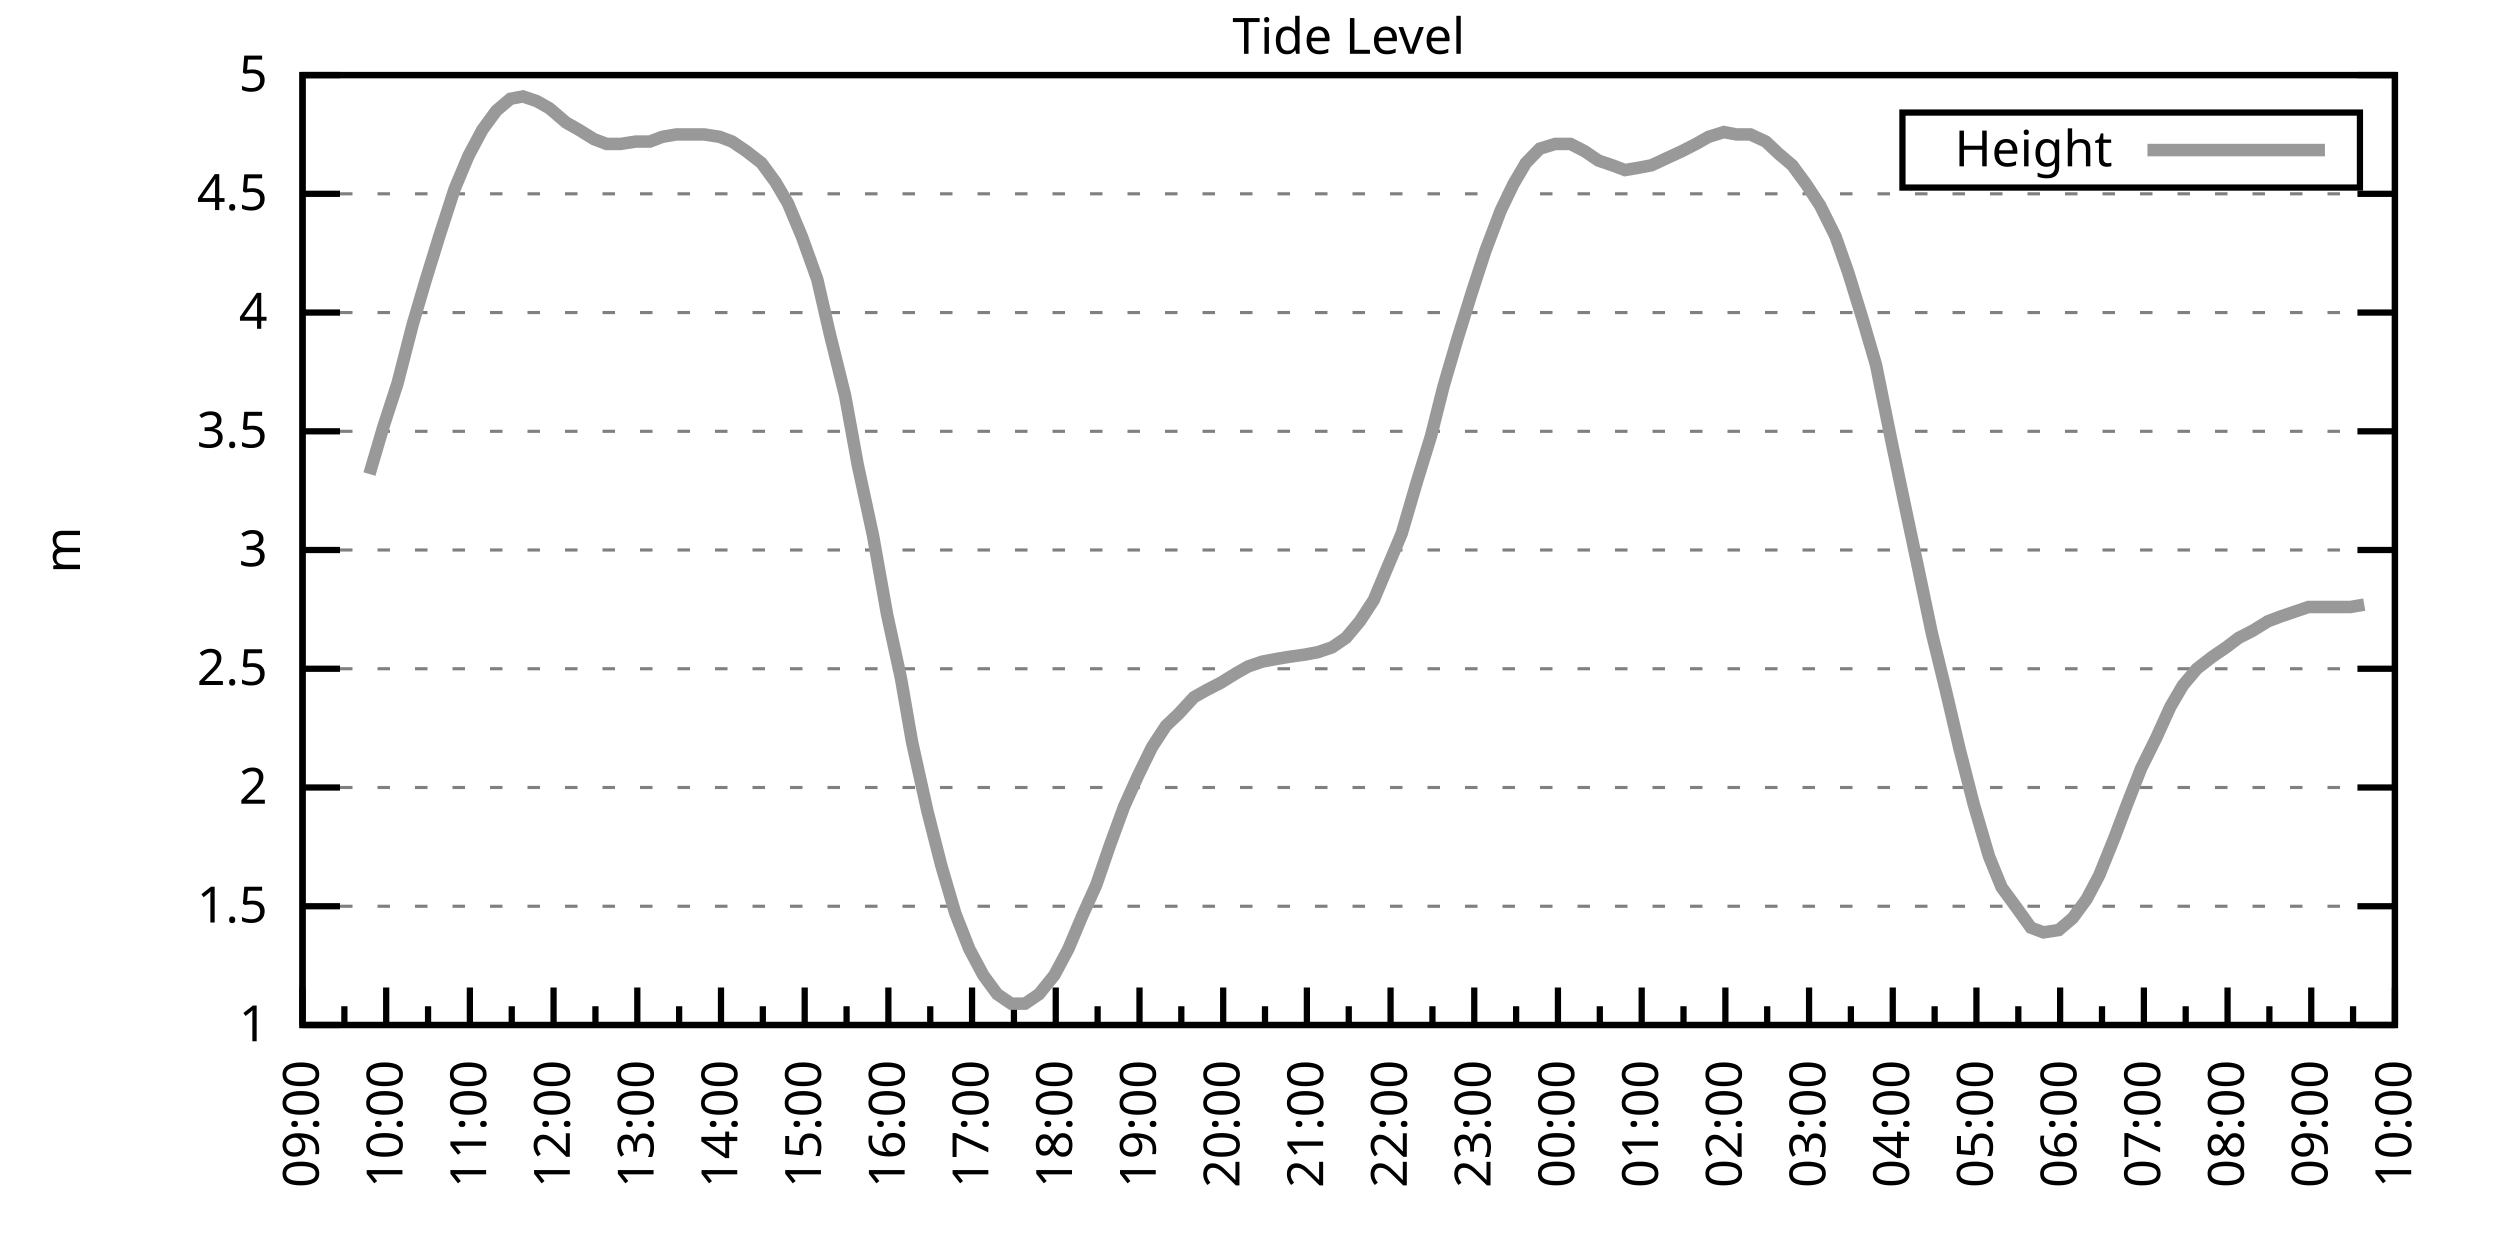
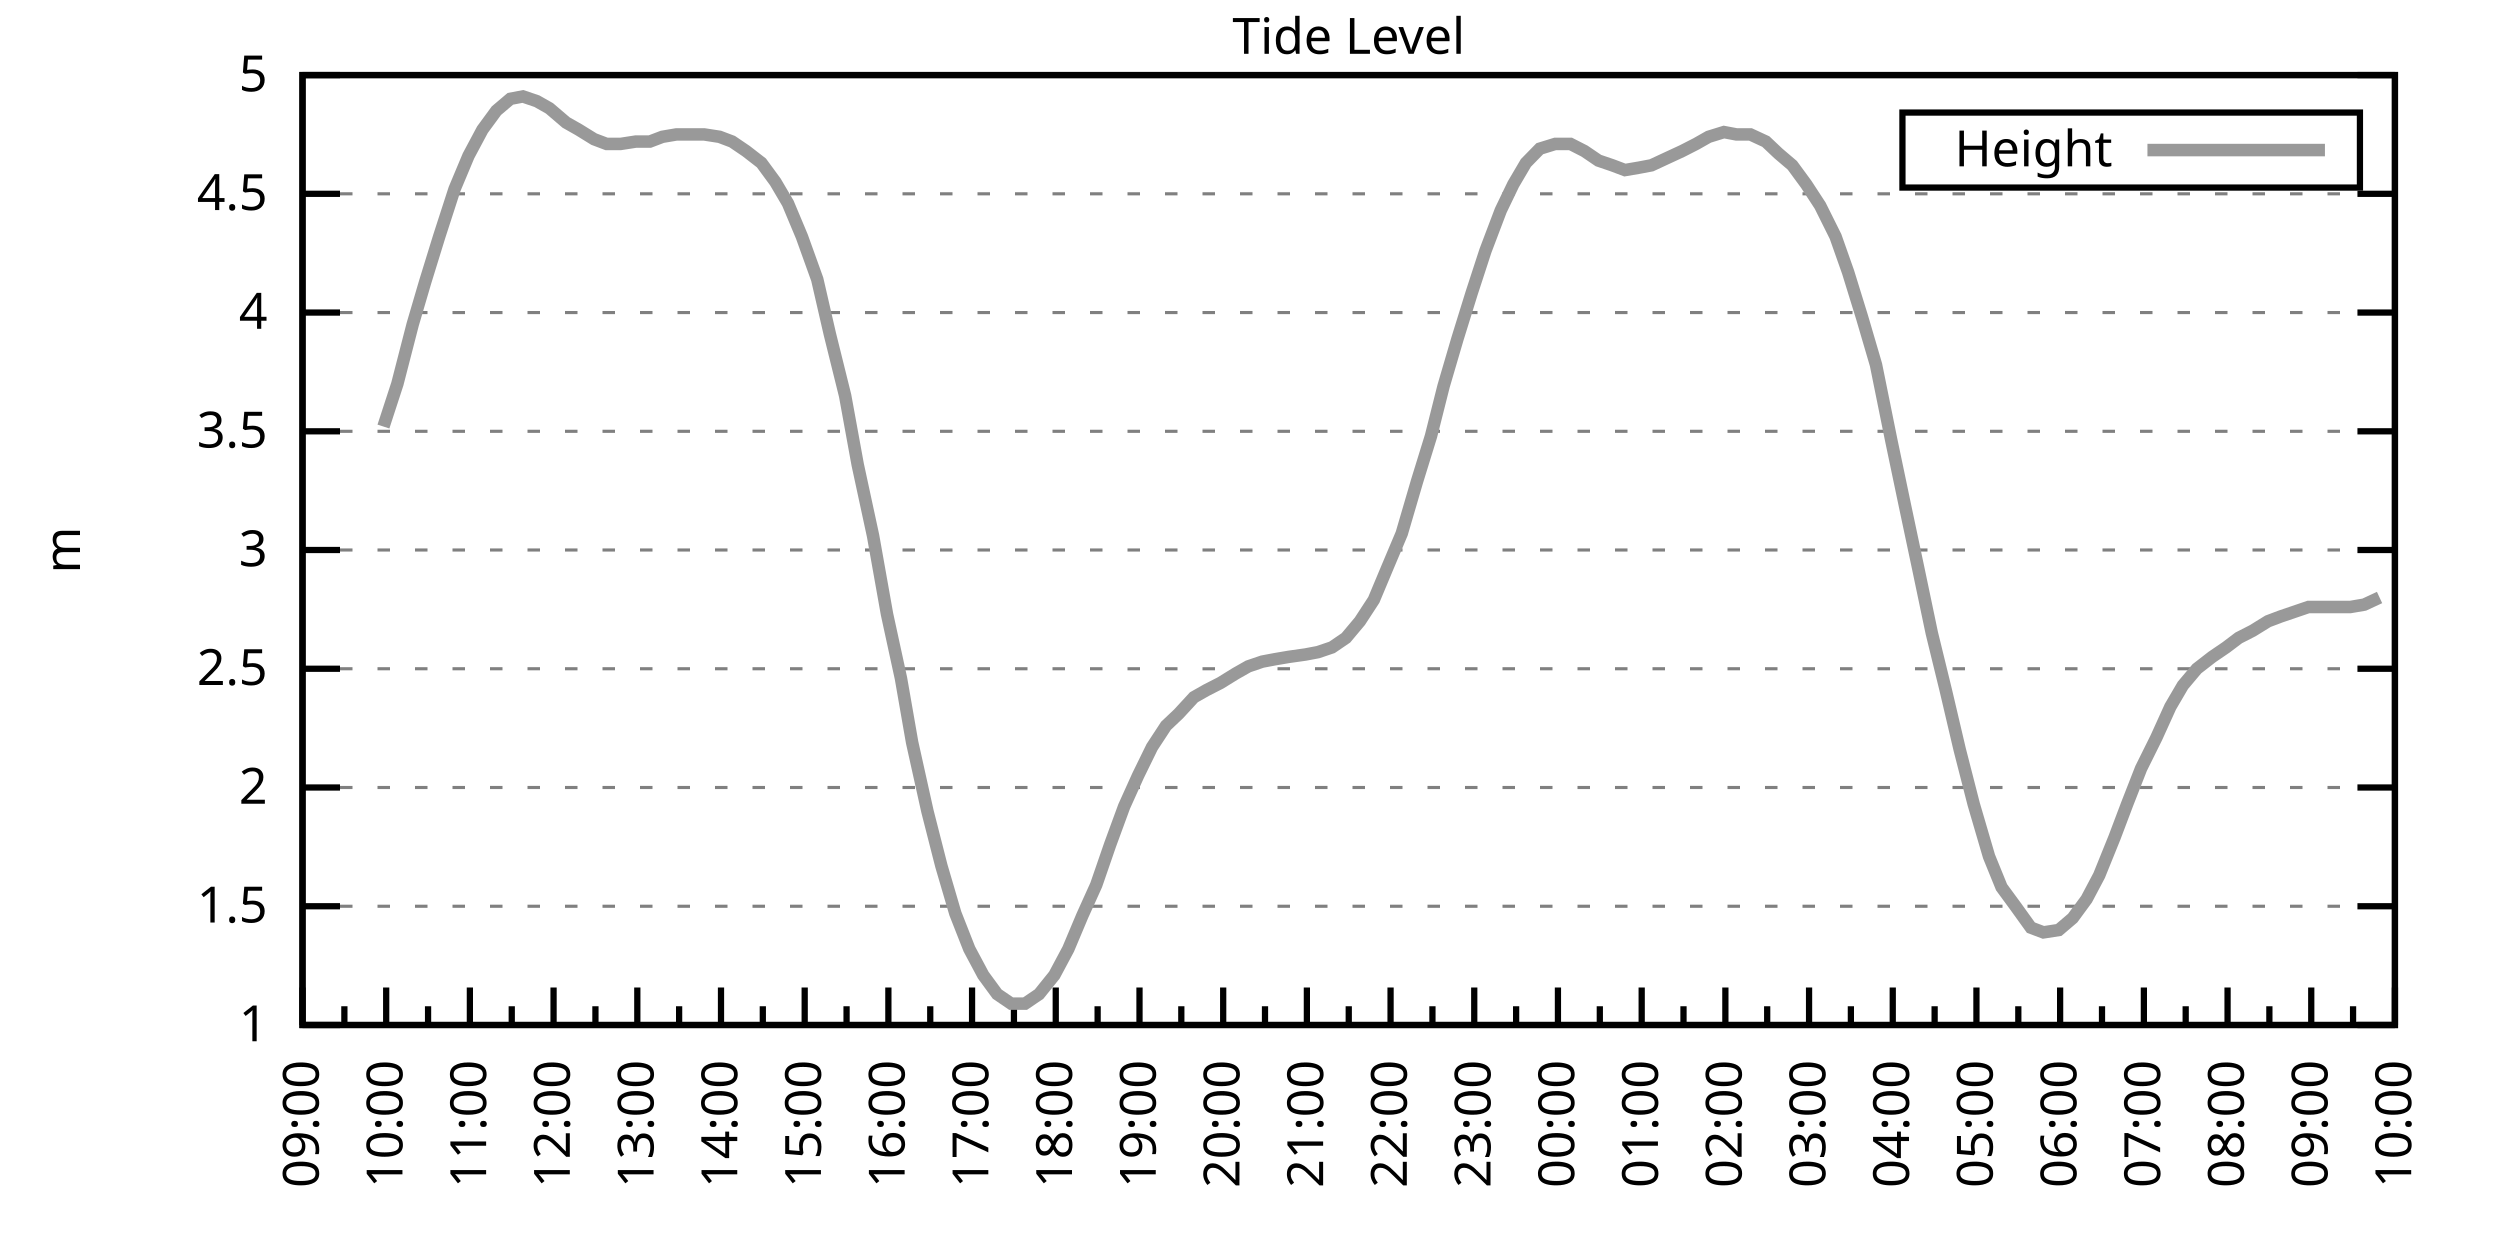
<svg xmlns="http://www.w3.org/2000/svg" xmlns:xlink="http://www.w3.org/1999/xlink" width="400" height="200" viewBox="0 0 400 200">
  <g id="gnuplot_canvas">
    <rect x="0" y="0" width="400" height="200" fill="none" />
    <defs>
      <circle id="gpDot" r="0.5" stroke-width="0.5" stroke="currentColor" />
      <path id="gpPt0" stroke-width="0.333" stroke="currentColor" d="M-1,0 h2 M0,-1 v2" />
      <path id="gpPt1" stroke-width="0.333" stroke="currentColor" d="M-1,-1 L1,1 M1,-1 L-1,1" />
      <path id="gpPt2" stroke-width="0.333" stroke="currentColor" d="M-1,0 L1,0 M0,-1 L0,1 M-1,-1 L1,1 M-1,1 L1,-1" />
      <rect id="gpPt3" stroke-width="0.333" stroke="currentColor" x="-1" y="-1" width="2" height="2" />
      <rect id="gpPt4" stroke-width="0.333" stroke="currentColor" fill="currentColor" x="-1" y="-1" width="2" height="2" />
      <circle id="gpPt5" stroke-width="0.333" stroke="currentColor" cx="0" cy="0" r="1" />
      <use xlink:href="#gpPt5" id="gpPt6" fill="currentColor" stroke="none" />
      <path id="gpPt7" stroke-width="0.333" stroke="currentColor" d="M0,-1.33 L-1.33,0.67 L1.33,0.67 z" />
      <use xlink:href="#gpPt7" id="gpPt8" fill="currentColor" stroke="none" />
      <use xlink:href="#gpPt7" id="gpPt9" stroke="currentColor" transform="rotate(180)" />
      <use xlink:href="#gpPt9" id="gpPt10" fill="currentColor" stroke="none" />
      <use xlink:href="#gpPt3" id="gpPt11" stroke="currentColor" transform="rotate(45)" />
      <use xlink:href="#gpPt11" id="gpPt12" fill="currentColor" stroke="none" />
      <path id="gpPt13" stroke-width="0.333" stroke="currentColor" d="M0,1.330 L1.265,0.411 L0.782,-1.067 L-0.782,-1.076 L-1.265,0.411 z" />
      <use xlink:href="#gpPt13" id="gpPt14" fill="currentColor" stroke="none" />
      <filter id="textbox" filterUnits="objectBoundingBox" x="0" y="0" height="1" width="1">
        <feFlood flood-color="white" flood-opacity="1" result="bgnd" />
        <feComposite in="SourceGraphic" in2="bgnd" operator="atop" />
      </filter>
      <filter id="greybox" filterUnits="objectBoundingBox" x="0" y="0" height="1" width="1">
        <feFlood flood-color="lightgrey" flood-opacity="1" result="grey" />
        <feComposite in="SourceGraphic" in2="grey" operator="atop" />
      </filter>
    </defs>
    <g fill="none" color="white" stroke="currentColor" stroke-width="1.00" stroke-linecap="butt" stroke-linejoin="miter">
</g>
    <g fill="none" color="black" stroke="currentColor" stroke-width="1.00" stroke-linecap="butt" stroke-linejoin="miter">
      <g stroke="none" shape-rendering="crispEdges">
        <polygon fill="rgb(255, 255, 255)" points="48.40,164.00 383.18,164.00 383.18,12.02 48.40,12.02 " />
      </g>
    </g>
    <g fill="none" color="black" stroke="currentColor" stroke-width="1.00" stroke-linecap="butt" stroke-linejoin="miter">
</g>
    <g fill="none" color="black" stroke="black" stroke-width="0.50" stroke-linecap="butt" stroke-linejoin="miter">
</g>
    <g fill="none" color="gray" stroke="currentColor" stroke-width="0.50" stroke-linecap="butt" stroke-linejoin="miter">
      <path stroke="gray" stroke-dasharray="2,4" class="gridline" d="M48.40,164.00 L383.19,164.00  " />
    </g>
    <g fill="none" color="gray" stroke="gray" stroke-width="1.00" stroke-linecap="butt" stroke-linejoin="miter">
</g>
    <g fill="none" color="black" stroke="currentColor" stroke-width="1.00" stroke-linecap="butt" stroke-linejoin="miter">
      <path stroke="black" d="M48.40,164.00 L54.40,164.00 M383.19,164.00 L377.19,164.00  " />
      <g transform="translate(42.80,166.60)" stroke="none" fill="black" font-family="Sans" font-size="8.00" text-anchor="end">
        <text>
          <tspan font-family="Sans"> 1</tspan>
        </text>
      </g>
    </g>
    <g fill="none" color="black" stroke="currentColor" stroke-width="1.00" stroke-linecap="butt" stroke-linejoin="miter">
</g>
    <g fill="none" color="black" stroke="black" stroke-width="0.50" stroke-linecap="butt" stroke-linejoin="miter">
</g>
    <g fill="none" color="gray" stroke="currentColor" stroke-width="0.50" stroke-linecap="butt" stroke-linejoin="miter">
      <path stroke="gray" stroke-dasharray="2,4" class="gridline" d="M48.40,145.00 L383.19,145.00  " />
    </g>
    <g fill="none" color="gray" stroke="gray" stroke-width="1.00" stroke-linecap="butt" stroke-linejoin="miter">
</g>
    <g fill="none" color="black" stroke="currentColor" stroke-width="1.00" stroke-linecap="butt" stroke-linejoin="miter">
      <path stroke="black" d="M48.40,145.00 L54.40,145.00 M383.19,145.00 L377.19,145.00  " />
      <g transform="translate(42.80,147.60)" stroke="none" fill="black" font-family="Sans" font-size="8.00" text-anchor="end">
        <text>
          <tspan font-family="Sans"> 1.5</tspan>
        </text>
      </g>
    </g>
    <g fill="none" color="black" stroke="currentColor" stroke-width="1.00" stroke-linecap="butt" stroke-linejoin="miter">
</g>
    <g fill="none" color="black" stroke="black" stroke-width="0.50" stroke-linecap="butt" stroke-linejoin="miter">
</g>
    <g fill="none" color="gray" stroke="currentColor" stroke-width="0.50" stroke-linecap="butt" stroke-linejoin="miter">
      <path stroke="gray" stroke-dasharray="2,4" class="gridline" d="M48.40,126.00 L383.19,126.00  " />
    </g>
    <g fill="none" color="gray" stroke="gray" stroke-width="1.00" stroke-linecap="butt" stroke-linejoin="miter">
</g>
    <g fill="none" color="black" stroke="currentColor" stroke-width="1.00" stroke-linecap="butt" stroke-linejoin="miter">
      <path stroke="black" d="M48.40,126.00 L54.40,126.00 M383.19,126.00 L377.19,126.00  " />
      <g transform="translate(42.80,128.60)" stroke="none" fill="black" font-family="Sans" font-size="8.00" text-anchor="end">
        <text>
          <tspan font-family="Sans"> 2</tspan>
        </text>
      </g>
    </g>
    <g fill="none" color="black" stroke="currentColor" stroke-width="1.00" stroke-linecap="butt" stroke-linejoin="miter">
</g>
    <g fill="none" color="black" stroke="black" stroke-width="0.50" stroke-linecap="butt" stroke-linejoin="miter">
</g>
    <g fill="none" color="gray" stroke="currentColor" stroke-width="0.50" stroke-linecap="butt" stroke-linejoin="miter">
      <path stroke="gray" stroke-dasharray="2,4" class="gridline" d="M48.40,107.00 L383.19,107.00  " />
    </g>
    <g fill="none" color="gray" stroke="gray" stroke-width="1.00" stroke-linecap="butt" stroke-linejoin="miter">
</g>
    <g fill="none" color="black" stroke="currentColor" stroke-width="1.00" stroke-linecap="butt" stroke-linejoin="miter">
      <path stroke="black" d="M48.40,107.00 L54.40,107.00 M383.19,107.00 L377.19,107.00  " />
      <g transform="translate(42.80,109.60)" stroke="none" fill="black" font-family="Sans" font-size="8.00" text-anchor="end">
        <text>
          <tspan font-family="Sans"> 2.5</tspan>
        </text>
      </g>
    </g>
    <g fill="none" color="black" stroke="currentColor" stroke-width="1.00" stroke-linecap="butt" stroke-linejoin="miter">
</g>
    <g fill="none" color="black" stroke="black" stroke-width="0.50" stroke-linecap="butt" stroke-linejoin="miter">
</g>
    <g fill="none" color="gray" stroke="currentColor" stroke-width="0.50" stroke-linecap="butt" stroke-linejoin="miter">
      <path stroke="gray" stroke-dasharray="2,4" class="gridline" d="M48.40,88.00 L383.19,88.00  " />
    </g>
    <g fill="none" color="gray" stroke="gray" stroke-width="1.00" stroke-linecap="butt" stroke-linejoin="miter">
</g>
    <g fill="none" color="black" stroke="currentColor" stroke-width="1.00" stroke-linecap="butt" stroke-linejoin="miter">
      <path stroke="black" d="M48.40,88.00 L54.40,88.00 M383.19,88.00 L377.19,88.00  " />
      <g transform="translate(42.80,90.60)" stroke="none" fill="black" font-family="Sans" font-size="8.00" text-anchor="end">
        <text>
          <tspan font-family="Sans"> 3</tspan>
        </text>
      </g>
    </g>
    <g fill="none" color="black" stroke="currentColor" stroke-width="1.00" stroke-linecap="butt" stroke-linejoin="miter">
</g>
    <g fill="none" color="black" stroke="black" stroke-width="0.50" stroke-linecap="butt" stroke-linejoin="miter">
</g>
    <g fill="none" color="gray" stroke="currentColor" stroke-width="0.50" stroke-linecap="butt" stroke-linejoin="miter">
      <path stroke="gray" stroke-dasharray="2,4" class="gridline" d="M48.40,69.01 L383.19,69.01  " />
    </g>
    <g fill="none" color="gray" stroke="gray" stroke-width="1.00" stroke-linecap="butt" stroke-linejoin="miter">
</g>
    <g fill="none" color="black" stroke="currentColor" stroke-width="1.00" stroke-linecap="butt" stroke-linejoin="miter">
      <path stroke="black" d="M48.40,69.01 L54.40,69.01 M383.19,69.01 L377.19,69.01  " />
      <g transform="translate(42.80,71.61)" stroke="none" fill="black" font-family="Sans" font-size="8.00" text-anchor="end">
        <text>
          <tspan font-family="Sans"> 3.5</tspan>
        </text>
      </g>
    </g>
    <g fill="none" color="black" stroke="currentColor" stroke-width="1.00" stroke-linecap="butt" stroke-linejoin="miter">
</g>
    <g fill="none" color="black" stroke="black" stroke-width="0.50" stroke-linecap="butt" stroke-linejoin="miter">
</g>
    <g fill="none" color="gray" stroke="currentColor" stroke-width="0.50" stroke-linecap="butt" stroke-linejoin="miter">
      <path stroke="gray" stroke-dasharray="2,4" class="gridline" d="M48.40,50.01 L383.19,50.01  " />
    </g>
    <g fill="none" color="gray" stroke="gray" stroke-width="1.00" stroke-linecap="butt" stroke-linejoin="miter">
</g>
    <g fill="none" color="black" stroke="currentColor" stroke-width="1.00" stroke-linecap="butt" stroke-linejoin="miter">
      <path stroke="black" d="M48.40,50.01 L54.40,50.01 M383.19,50.01 L377.19,50.01  " />
      <g transform="translate(42.80,52.61)" stroke="none" fill="black" font-family="Sans" font-size="8.00" text-anchor="end">
        <text>
          <tspan font-family="Sans"> 4</tspan>
        </text>
      </g>
    </g>
    <g fill="none" color="black" stroke="currentColor" stroke-width="1.00" stroke-linecap="butt" stroke-linejoin="miter">
</g>
    <g fill="none" color="black" stroke="black" stroke-width="0.50" stroke-linecap="butt" stroke-linejoin="miter">
</g>
    <g fill="none" color="gray" stroke="currentColor" stroke-width="0.50" stroke-linecap="butt" stroke-linejoin="miter">
      <path stroke="gray" stroke-dasharray="2,4" class="gridline" d="M48.40,31.01 L383.19,31.01  " />
    </g>
    <g fill="none" color="gray" stroke="gray" stroke-width="1.00" stroke-linecap="butt" stroke-linejoin="miter">
</g>
    <g fill="none" color="black" stroke="currentColor" stroke-width="1.00" stroke-linecap="butt" stroke-linejoin="miter">
      <path stroke="black" d="M48.40,31.01 L54.40,31.01 M383.19,31.01 L377.19,31.01  " />
      <g transform="translate(42.80,33.61)" stroke="none" fill="black" font-family="Sans" font-size="8.00" text-anchor="end">
        <text>
          <tspan font-family="Sans"> 4.5</tspan>
        </text>
      </g>
    </g>
    <g fill="none" color="black" stroke="currentColor" stroke-width="1.00" stroke-linecap="butt" stroke-linejoin="miter">
</g>
    <g fill="none" color="black" stroke="black" stroke-width="0.50" stroke-linecap="butt" stroke-linejoin="miter">
</g>
    <g fill="none" color="gray" stroke="currentColor" stroke-width="0.50" stroke-linecap="butt" stroke-linejoin="miter">
      <path stroke="gray" stroke-dasharray="2,4" class="gridline" d="M48.40,12.01 L383.19,12.01  " />
    </g>
    <g fill="none" color="gray" stroke="gray" stroke-width="1.00" stroke-linecap="butt" stroke-linejoin="miter">
</g>
    <g fill="none" color="black" stroke="currentColor" stroke-width="1.00" stroke-linecap="butt" stroke-linejoin="miter">
      <path stroke="black" d="M48.40,12.01 L54.40,12.01 M383.19,12.01 L377.19,12.01  " />
      <g transform="translate(42.80,14.61)" stroke="none" fill="black" font-family="Sans" font-size="8.00" text-anchor="end">
        <text>
          <tspan font-family="Sans"> 5</tspan>
        </text>
      </g>
    </g>
    <g fill="none" color="black" stroke="currentColor" stroke-width="1.00" stroke-linecap="butt" stroke-linejoin="miter">
      <path stroke="black" d="M48.40,164.00 L48.40,158.00  " />
      <g transform="translate(51.00,169.60) rotate(270)" stroke="none" fill="black" font-family="Sans" font-size="8.00" text-anchor="end">
        <text>
          <tspan font-family="Sans">09:00</tspan>
        </text>
      </g>
    </g>
    <g fill="none" color="black" stroke="currentColor" stroke-width="1.00" stroke-linecap="butt" stroke-linejoin="miter">
      <path stroke="black" d="M55.10,164.00 L55.10,161.00 M61.79,164.00 L61.79,158.00  " />
      <g transform="translate(64.39,169.60) rotate(270)" stroke="none" fill="black" font-family="Sans" font-size="8.00" text-anchor="end">
        <text>
          <tspan font-family="Sans">10:00</tspan>
        </text>
      </g>
    </g>
    <g fill="none" color="black" stroke="currentColor" stroke-width="1.00" stroke-linecap="butt" stroke-linejoin="miter">
      <path stroke="black" d="M68.49,164.00 L68.49,161.00 M75.18,164.00 L75.18,158.00  " />
      <g transform="translate(77.78,169.60) rotate(270)" stroke="none" fill="black" font-family="Sans" font-size="8.00" text-anchor="end">
        <text>
          <tspan font-family="Sans">11:00</tspan>
        </text>
      </g>
    </g>
    <g fill="none" color="black" stroke="currentColor" stroke-width="1.00" stroke-linecap="butt" stroke-linejoin="miter">
      <path stroke="black" d="M81.88,164.00 L81.88,161.00 M88.57,164.00 L88.57,158.00  " />
      <g transform="translate(91.17,169.60) rotate(270)" stroke="none" fill="black" font-family="Sans" font-size="8.00" text-anchor="end">
        <text>
          <tspan font-family="Sans">12:00</tspan>
        </text>
      </g>
    </g>
    <g fill="none" color="black" stroke="currentColor" stroke-width="1.00" stroke-linecap="butt" stroke-linejoin="miter">
      <path stroke="black" d="M95.27,164.00 L95.27,161.00 M101.97,164.00 L101.97,158.00  " />
      <g transform="translate(104.57,169.60) rotate(270)" stroke="none" fill="black" font-family="Sans" font-size="8.00" text-anchor="end">
        <text>
          <tspan font-family="Sans">13:00</tspan>
        </text>
      </g>
    </g>
    <g fill="none" color="black" stroke="currentColor" stroke-width="1.00" stroke-linecap="butt" stroke-linejoin="miter">
      <path stroke="black" d="M108.66,164.00 L108.66,161.00 M115.36,164.00 L115.36,158.00  " />
      <g transform="translate(117.96,169.60) rotate(270)" stroke="none" fill="black" font-family="Sans" font-size="8.00" text-anchor="end">
        <text>
          <tspan font-family="Sans">14:00</tspan>
        </text>
      </g>
    </g>
    <g fill="none" color="black" stroke="currentColor" stroke-width="1.00" stroke-linecap="butt" stroke-linejoin="miter">
      <path stroke="black" d="M122.05,164.00 L122.05,161.00 M128.75,164.00 L128.75,158.00  " />
      <g transform="translate(131.35,169.60) rotate(270)" stroke="none" fill="black" font-family="Sans" font-size="8.00" text-anchor="end">
        <text>
          <tspan font-family="Sans">15:00</tspan>
        </text>
      </g>
    </g>
    <g fill="none" color="black" stroke="currentColor" stroke-width="1.00" stroke-linecap="butt" stroke-linejoin="miter">
      <path stroke="black" d="M135.45,164.00 L135.45,161.00 M142.14,164.00 L142.14,158.00  " />
      <g transform="translate(144.74,169.60) rotate(270)" stroke="none" fill="black" font-family="Sans" font-size="8.00" text-anchor="end">
        <text>
          <tspan font-family="Sans">16:00</tspan>
        </text>
      </g>
    </g>
    <g fill="none" color="black" stroke="currentColor" stroke-width="1.00" stroke-linecap="butt" stroke-linejoin="miter">
      <path stroke="black" d="M148.84,164.00 L148.84,161.00 M155.53,164.00 L155.53,158.00  " />
      <g transform="translate(158.13,169.60) rotate(270)" stroke="none" fill="black" font-family="Sans" font-size="8.00" text-anchor="end">
        <text>
          <tspan font-family="Sans">17:00</tspan>
        </text>
      </g>
    </g>
    <g fill="none" color="black" stroke="currentColor" stroke-width="1.00" stroke-linecap="butt" stroke-linejoin="miter">
      <path stroke="black" d="M162.23,164.00 L162.23,161.00 M168.92,164.00 L168.92,158.00  " />
      <g transform="translate(171.52,169.60) rotate(270)" stroke="none" fill="black" font-family="Sans" font-size="8.00" text-anchor="end">
        <text>
          <tspan font-family="Sans">18:00</tspan>
        </text>
      </g>
    </g>
    <g fill="none" color="black" stroke="currentColor" stroke-width="1.00" stroke-linecap="butt" stroke-linejoin="miter">
      <path stroke="black" d="M175.62,164.00 L175.62,161.00 M182.32,164.00 L182.32,158.00  " />
      <g transform="translate(184.92,169.60) rotate(270)" stroke="none" fill="black" font-family="Sans" font-size="8.00" text-anchor="end">
        <text>
          <tspan font-family="Sans">19:00</tspan>
        </text>
      </g>
    </g>
    <g fill="none" color="black" stroke="currentColor" stroke-width="1.00" stroke-linecap="butt" stroke-linejoin="miter">
      <path stroke="black" d="M189.01,164.00 L189.01,161.00 M195.71,164.00 L195.71,158.00  " />
      <g transform="translate(198.31,169.60) rotate(270)" stroke="none" fill="black" font-family="Sans" font-size="8.00" text-anchor="end">
        <text>
          <tspan font-family="Sans">20:00</tspan>
        </text>
      </g>
    </g>
    <g fill="none" color="black" stroke="currentColor" stroke-width="1.00" stroke-linecap="butt" stroke-linejoin="miter">
      <path stroke="black" d="M202.40,164.00 L202.40,161.00 M209.10,164.00 L209.10,158.00  " />
      <g transform="translate(211.70,169.60) rotate(270)" stroke="none" fill="black" font-family="Sans" font-size="8.00" text-anchor="end">
        <text>
          <tspan font-family="Sans">21:00</tspan>
        </text>
      </g>
    </g>
    <g fill="none" color="black" stroke="currentColor" stroke-width="1.00" stroke-linecap="butt" stroke-linejoin="miter">
      <path stroke="black" d="M215.80,164.00 L215.80,161.00 M222.49,164.00 L222.49,158.00  " />
      <g transform="translate(225.09,169.60) rotate(270)" stroke="none" fill="black" font-family="Sans" font-size="8.00" text-anchor="end">
        <text>
          <tspan font-family="Sans">22:00</tspan>
        </text>
      </g>
    </g>
    <g fill="none" color="black" stroke="currentColor" stroke-width="1.00" stroke-linecap="butt" stroke-linejoin="miter">
      <path stroke="black" d="M229.19,164.00 L229.19,161.00 M235.88,164.00 L235.88,158.00  " />
      <g transform="translate(238.48,169.60) rotate(270)" stroke="none" fill="black" font-family="Sans" font-size="8.00" text-anchor="end">
        <text>
          <tspan font-family="Sans">23:00</tspan>
        </text>
      </g>
    </g>
    <g fill="none" color="black" stroke="currentColor" stroke-width="1.00" stroke-linecap="butt" stroke-linejoin="miter">
      <path stroke="black" d="M242.58,164.00 L242.58,161.00 M249.27,164.00 L249.27,158.00  " />
      <g transform="translate(251.87,169.60) rotate(270)" stroke="none" fill="black" font-family="Sans" font-size="8.00" text-anchor="end">
        <text>
          <tspan font-family="Sans">00:00</tspan>
        </text>
      </g>
    </g>
    <g fill="none" color="black" stroke="currentColor" stroke-width="1.00" stroke-linecap="butt" stroke-linejoin="miter">
      <path stroke="black" d="M255.97,164.00 L255.97,161.00 M262.67,164.00 L262.67,158.00  " />
      <g transform="translate(265.27,169.60) rotate(270)" stroke="none" fill="black" font-family="Sans" font-size="8.00" text-anchor="end">
        <text>
          <tspan font-family="Sans">01:00</tspan>
        </text>
      </g>
    </g>
    <g fill="none" color="black" stroke="currentColor" stroke-width="1.00" stroke-linecap="butt" stroke-linejoin="miter">
      <path stroke="black" d="M269.36,164.00 L269.36,161.00 M276.06,164.00 L276.06,158.00  " />
      <g transform="translate(278.66,169.60) rotate(270)" stroke="none" fill="black" font-family="Sans" font-size="8.00" text-anchor="end">
        <text>
          <tspan font-family="Sans">02:00</tspan>
        </text>
      </g>
    </g>
    <g fill="none" color="black" stroke="currentColor" stroke-width="1.00" stroke-linecap="butt" stroke-linejoin="miter">
      <path stroke="black" d="M282.75,164.00 L282.75,161.00 M289.45,164.00 L289.45,158.00  " />
      <g transform="translate(292.05,169.60) rotate(270)" stroke="none" fill="black" font-family="Sans" font-size="8.00" text-anchor="end">
        <text>
          <tspan font-family="Sans">03:00</tspan>
        </text>
      </g>
    </g>
    <g fill="none" color="black" stroke="currentColor" stroke-width="1.00" stroke-linecap="butt" stroke-linejoin="miter">
      <path stroke="black" d="M296.14,164.00 L296.14,161.00 M302.84,164.00 L302.84,158.00  " />
      <g transform="translate(305.44,169.60) rotate(270)" stroke="none" fill="black" font-family="Sans" font-size="8.00" text-anchor="end">
        <text>
          <tspan font-family="Sans">04:00</tspan>
        </text>
      </g>
    </g>
    <g fill="none" color="black" stroke="currentColor" stroke-width="1.00" stroke-linecap="butt" stroke-linejoin="miter">
      <path stroke="black" d="M309.54,164.00 L309.54,161.00 M316.23,164.00 L316.23,158.00  " />
      <g transform="translate(318.83,169.60) rotate(270)" stroke="none" fill="black" font-family="Sans" font-size="8.00" text-anchor="end">
        <text>
          <tspan font-family="Sans">05:00</tspan>
        </text>
      </g>
    </g>
    <g fill="none" color="black" stroke="currentColor" stroke-width="1.00" stroke-linecap="butt" stroke-linejoin="miter">
      <path stroke="black" d="M322.93,164.00 L322.93,161.00 M329.62,164.00 L329.62,158.00  " />
      <g transform="translate(332.22,169.60) rotate(270)" stroke="none" fill="black" font-family="Sans" font-size="8.00" text-anchor="end">
        <text>
          <tspan font-family="Sans">06:00</tspan>
        </text>
      </g>
    </g>
    <g fill="none" color="black" stroke="currentColor" stroke-width="1.00" stroke-linecap="butt" stroke-linejoin="miter">
      <path stroke="black" d="M336.32,164.00 L336.32,161.00 M343.02,164.00 L343.02,158.00  " />
      <g transform="translate(345.62,169.60) rotate(270)" stroke="none" fill="black" font-family="Sans" font-size="8.00" text-anchor="end">
        <text>
          <tspan font-family="Sans">07:00</tspan>
        </text>
      </g>
    </g>
    <g fill="none" color="black" stroke="currentColor" stroke-width="1.00" stroke-linecap="butt" stroke-linejoin="miter">
      <path stroke="black" d="M349.71,164.00 L349.71,161.00 M356.41,164.00 L356.41,158.00  " />
      <g transform="translate(359.01,169.60) rotate(270)" stroke="none" fill="black" font-family="Sans" font-size="8.00" text-anchor="end">
        <text>
          <tspan font-family="Sans">08:00</tspan>
        </text>
      </g>
    </g>
    <g fill="none" color="black" stroke="currentColor" stroke-width="1.00" stroke-linecap="butt" stroke-linejoin="miter">
      <path stroke="black" d="M363.10,164.00 L363.10,161.00 M369.80,164.00 L369.80,158.00  " />
      <g transform="translate(372.40,169.60) rotate(270)" stroke="none" fill="black" font-family="Sans" font-size="8.00" text-anchor="end">
        <text>
          <tspan font-family="Sans">09:00</tspan>
        </text>
      </g>
    </g>
    <g fill="none" color="black" stroke="currentColor" stroke-width="1.00" stroke-linecap="butt" stroke-linejoin="miter">
      <path stroke="black" d="M376.49,164.00 L376.49,161.00 M383.19,164.00 L383.19,158.00  " />
      <g transform="translate(385.79,169.60) rotate(270)" stroke="none" fill="black" font-family="Sans" font-size="8.00" text-anchor="end">
        <text>
          <tspan font-family="Sans">10:00</tspan>
        </text>
      </g>
    </g>
    <g fill="none" color="black" stroke="currentColor" stroke-width="1.00" stroke-linecap="butt" stroke-linejoin="miter">
</g>
    <g fill="none" color="black" stroke="currentColor" stroke-width="1.00" stroke-linecap="butt" stroke-linejoin="miter">
      <path stroke="black" d="M48.40,12.01 L48.40,164.00 L383.19,164.00 L383.19,12.01 L48.40,12.01 Z  " />
    </g>
    <g fill="none" color="black" stroke="currentColor" stroke-width="1.00" stroke-linecap="butt" stroke-linejoin="miter">
      <g transform="translate(12.80,88.01) rotate(270)" stroke="none" fill="black" font-family="Sans" font-size="8.00" text-anchor="middle">
        <text>
          <tspan font-family="Sans">m</tspan>
        </text>
      </g>
    </g>
    <g fill="none" color="black" stroke="currentColor" stroke-width="1.00" stroke-linecap="butt" stroke-linejoin="miter">
</g>
    <g fill="none" color="black" stroke="currentColor" stroke-width="1.00" stroke-linecap="butt" stroke-linejoin="miter">
      <path stroke="black" d="M304.39,30.01 L304.39,18.01 L377.59,18.01 L377.59,30.01 L304.39,30.01 Z  " />
    </g>
    <g id="Tide_level_plot_1">
      <g fill="none" color="white" stroke="black" stroke-width="2.00" stroke-linecap="butt" stroke-linejoin="miter">
</g>
      <g fill="none" color="black" stroke="currentColor" stroke-width="2.00" stroke-linecap="butt" stroke-linejoin="miter">
        <g transform="translate(337.99,26.61)" stroke="none" fill="black" font-family="Sans" font-size="8.00" text-anchor="end">
          <text>
            <tspan font-family="Sans">Height</tspan>
          </text>
        </g>
      </g>
      <g fill="none" color="black" stroke="currentColor" stroke-width="2.00" stroke-linecap="butt" stroke-linejoin="miter">
-         <path stroke="rgb(153, 153, 153)" d="M343.59,24.01 L371.99,24.01 M59.11,75.85 L61.35,68.25 L63.58,61.41 L66.03,51.91 L68.04,45.07 L70.27,37.85   L72.73,30.25 L74.96,24.93 L77.19,20.75 L79.42,17.71 L81.66,15.81 L83.66,15.43 L85.90,16.19 L87.91,17.33   L90.58,19.61 L92.59,20.75 L95.05,22.27 L97.06,23.03 L99.29,23.03 L101.74,22.65 L103.98,22.65 L105.98,21.89   L108.22,21.51 L110.67,21.51 L112.68,21.51 L115.13,21.89 L117.14,22.65 L119.38,24.17 L121.83,26.07 L124.06,29.11   L126.07,32.53 L128.30,37.85 L130.76,44.69 L132.77,53.43 L135.22,63.31 L137.23,74.33 L139.69,85.73 L141.92,98.26   L144.15,108.52 L145.94,118.78 L148.39,129.80 L150.62,138.54 L152.85,146.14 L155.09,151.84 L157.32,156.02 L159.55,159.06   L161.78,160.58 L164.01,160.58 L166.25,159.06 L168.70,156.02 L170.93,151.84 L173.17,146.52 L175.40,141.58 L177.63,135.12   L179.86,129.04 L182.09,124.10 L184.32,119.54 L186.56,116.12 L188.57,114.22 L191.02,111.56 L193.03,110.42 L195.26,109.28   L197.72,107.76 L199.73,106.62 L201.96,105.86 L203.97,105.48 L206.20,105.10 L208.88,104.72 L210.88,104.34 L213.12,103.58   L215.35,102.06 L217.58,99.40 L219.81,95.98 L222.04,90.66 L224.28,85.35 L226.73,76.99 L228.96,69.77 L230.97,61.79   L233.20,54.19 L235.44,46.97 L237.67,40.13 L240.12,33.67 L242.13,29.49 L244.14,26.07 L246.37,23.79 L248.83,23.03   L251.28,23.03 L253.51,24.17 L255.75,25.69 L257.98,26.45 L259.99,27.21 L262.22,26.83 L264.23,26.45 L266.68,25.31   L269.14,24.17 L271.37,23.03 L273.38,21.89 L275.83,21.13 L277.84,21.51 L280.07,21.51 L282.53,22.65 L284.54,24.55   L286.77,26.45 L289.00,29.49 L291.23,32.91 L293.69,37.85 L295.70,43.55 L297.93,50.77 L300.16,58.37 L302.62,70.53   L304.85,81.17 L306.86,90.66 L309.09,101.30 L311.32,110.42 L313.55,119.92 L315.79,128.66 L318.24,137.02 L320.25,141.96   L322.48,145.00 L324.94,148.42 L326.95,149.18 L329.40,148.80 L331.63,146.90 L333.86,143.86 L335.87,140.06 L338.33,133.98   L340.34,128.66 L342.57,122.96 L345.02,118.02 L347.26,113.08 L349.26,109.66 L351.50,107.00 L353.95,105.10 L356.18,103.58   L358.19,102.06 L360.42,100.92 L362.88,99.40 L364.89,98.64 L367.12,97.88 L369.35,97.12 L371.36,97.12 L373.82,97.12   L376.05,97.12 L378.28,96.74  " />
+         <path stroke="rgb(153, 153, 153)" d="M343.59,24.01 L371.99,24.01 M61.35,68.25 L63.58,61.41 L66.03,51.91 L68.04,45.07 L70.27,37.85 L72.73,30.25   L74.96,24.93 L77.19,20.75 L79.42,17.71 L81.66,15.81 L83.66,15.43 L85.90,16.19 L87.91,17.33 L90.58,19.61   L92.59,20.75 L95.05,22.27 L97.06,23.03 L99.29,23.03 L101.74,22.65 L103.98,22.65 L105.98,21.89 L108.22,21.51   L110.67,21.51 L112.68,21.51 L115.13,21.89 L117.14,22.65 L119.38,24.17 L121.83,26.07 L124.06,29.11 L126.07,32.53   L128.30,37.85 L130.76,44.69 L132.77,53.43 L135.22,63.31 L137.23,74.33 L139.69,85.73 L141.92,98.26 L144.15,108.52   L145.94,118.78 L148.39,129.80 L150.62,138.54 L152.85,146.14 L155.09,151.84 L157.32,156.02 L159.55,159.06 L161.78,160.58   L164.01,160.58 L166.25,159.06 L168.70,156.02 L170.93,151.84 L173.17,146.52 L175.40,141.58 L177.63,135.12 L179.86,129.04   L182.09,124.10 L184.32,119.54 L186.56,116.12 L188.57,114.22 L191.02,111.56 L193.03,110.42 L195.26,109.28 L197.72,107.76   L199.73,106.62 L201.96,105.86 L203.97,105.48 L206.20,105.10 L208.88,104.72 L210.88,104.34 L213.12,103.58 L215.35,102.06   L217.58,99.40 L219.81,95.98 L222.04,90.66 L224.28,85.35 L226.73,76.99 L228.96,69.77 L230.97,61.79 L233.20,54.19   L235.44,46.97 L237.67,40.13 L240.12,33.67 L242.13,29.49 L244.14,26.07 L246.37,23.79 L248.83,23.03 L251.28,23.03   L253.51,24.17 L255.75,25.69 L257.98,26.45 L259.99,27.21 L262.22,26.83 L264.23,26.45 L266.68,25.31 L269.14,24.17   L271.37,23.03 L273.38,21.89 L275.83,21.13 L277.84,21.51 L280.07,21.51 L282.53,22.65 L284.54,24.55 L286.77,26.45   L289.00,29.49 L291.23,32.91 L293.69,37.85 L295.70,43.55 L297.93,50.77 L300.16,58.37 L302.62,70.53 L304.85,81.17   L306.86,90.66 L309.09,101.30 L311.32,110.42 L313.55,119.92 L315.79,128.66 L318.24,137.02 L320.25,141.96 L322.48,145.00   L324.94,148.42 L326.95,149.18 L329.40,148.80 L331.63,146.90 L333.86,143.86 L335.87,140.06 L338.33,133.98 L340.34,128.66   L342.57,122.96 L345.02,118.02 L347.26,113.08 L349.26,109.66 L351.50,107.00 L353.95,105.10 L356.18,103.58 L358.19,102.06   L360.42,100.92 L362.88,99.40 L364.89,98.64 L367.12,97.88 L369.35,97.12 L371.36,97.12 L373.82,97.12 L376.05,97.12   L378.28,96.74 L380.73,95.60  " />
      </g>
    </g>
    <g fill="none" color="black" stroke="currentColor" stroke-width="2.00" stroke-linecap="butt" stroke-linejoin="miter">
</g>
    <g fill="none" color="black" stroke="black" stroke-width="1.00" stroke-linecap="butt" stroke-linejoin="miter">
</g>
    <g fill="none" color="black" stroke="currentColor" stroke-width="1.00" stroke-linecap="butt" stroke-linejoin="miter">
      <path stroke="black" d="M48.40,12.01 L48.40,164.00 L383.19,164.00 L383.19,12.01 L48.40,12.01 Z  " />
    </g>
    <g fill="none" color="black" stroke="currentColor" stroke-width="1.00" stroke-linecap="butt" stroke-linejoin="miter">
      <g transform="translate(215.79,8.61)" stroke="none" fill="black" font-family="Sans" font-size="8.00" text-anchor="middle">
        <text>
          <tspan font-family="Sans">Tide Level</tspan>
        </text>
      </g>
    </g>
    <g fill="none" color="black" stroke="currentColor" stroke-width="1.00" stroke-linecap="butt" stroke-linejoin="miter">
</g>
  </g>
</svg>
